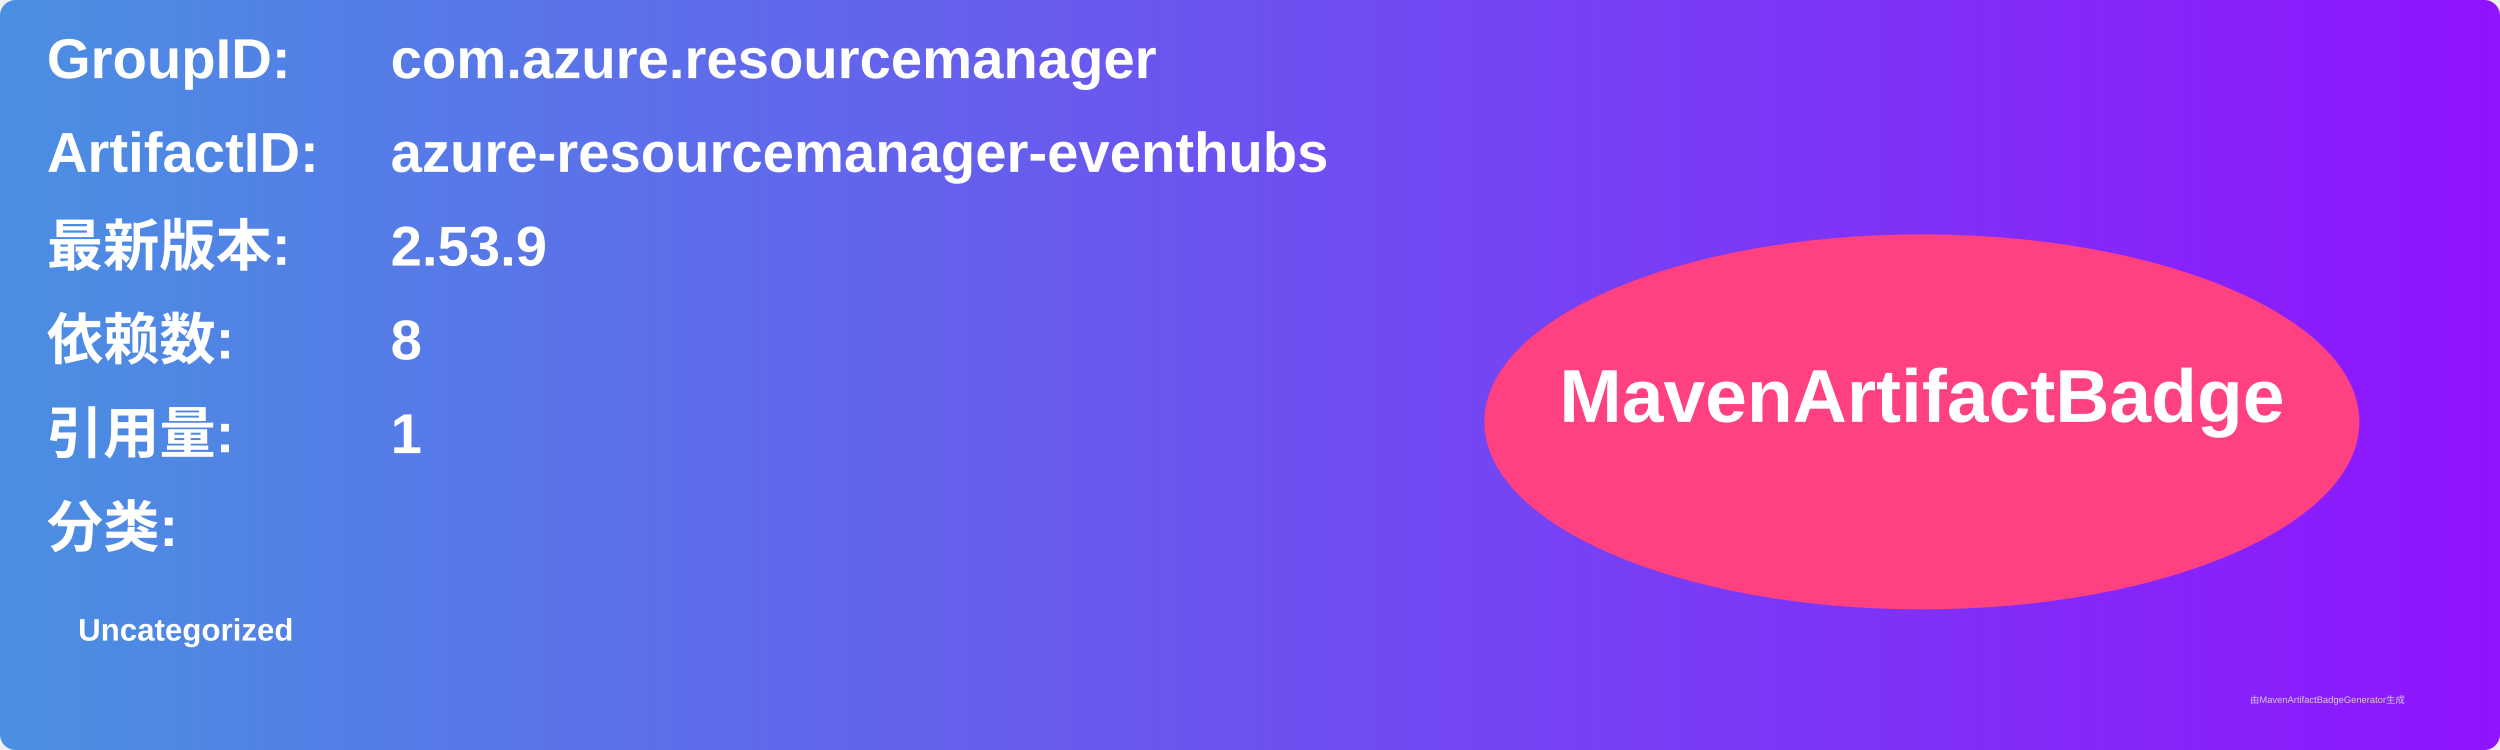
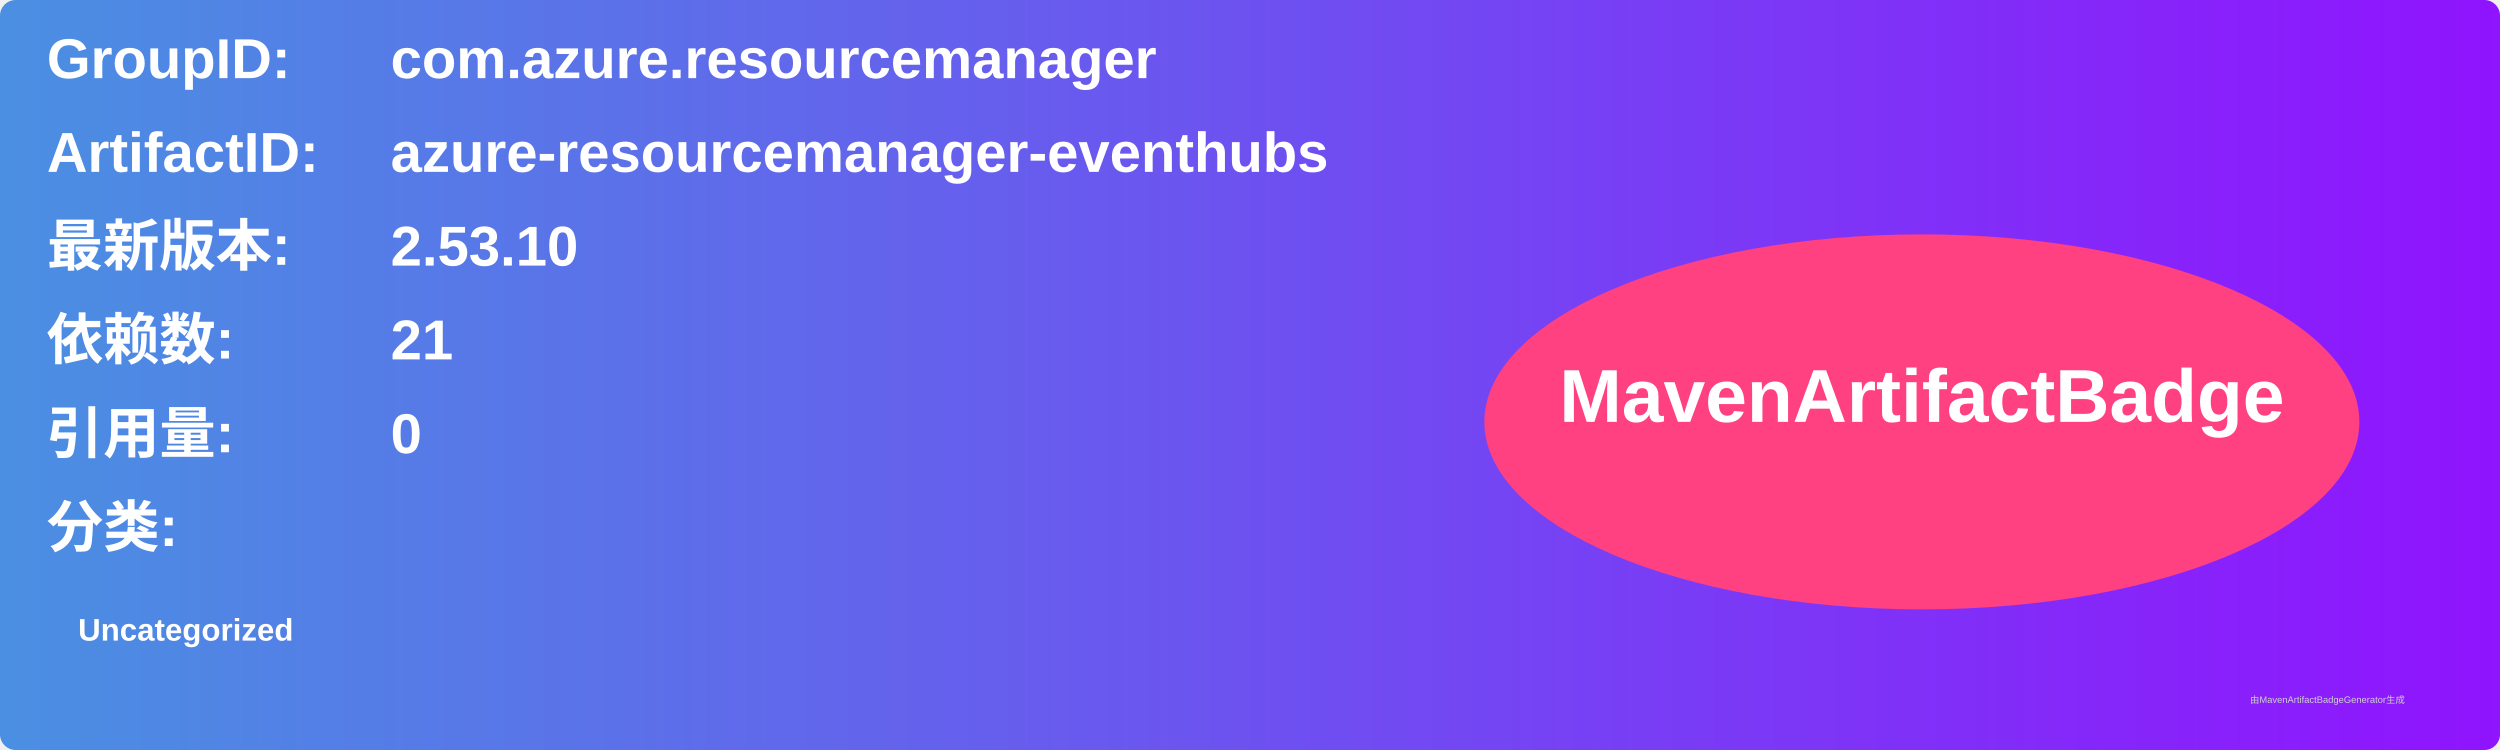
<svg xmlns="http://www.w3.org/2000/svg" width="800" height="240" viewBox="0 0 800 240">
  <linearGradient id="grad" x1="0%" y1="0%" x2="100%" y2="0%">
    <stop offset="0%" stop-color="#4a90e2" />
    <stop offset="100%" stop-color="#9013fe" />
  </linearGradient>
  <rect width="100%" height="100%" rx="5" ry="5" fill="url(#grad)" />
  <g transform="translate(15, 15)">
    <text x="0" y="10" font-family="Arial" font-size="18" fill="white" font-weight="bold" width="260">GroupID:</text>
    <text x="110" y="10" font-family="Arial" font-size="18" fill="white" font-weight="bold" width="460">com.azure.resourcemanager</text>
    <text x="0" y="40" font-family="Arial" font-size="18" fill="white" font-weight="bold" width="260">ArtifactID:</text>
    <text x="110" y="40" font-family="Arial" font-size="18" fill="white" font-weight="bold" width="460">azure-resourcemanager-eventhubs</text>
    <text x="0" y="70" font-family="Arial" font-size="18" fill="white" font-weight="bold">最新版本:</text>
    <text x="110" y="70" font-family="Arial" font-size="18" fill="white" font-weight="bold">
-       <tspan font-weight="bold">2.53.9</tspan>
+       <tspan font-weight="bold">2.53.10</tspan>
    </text>
    <text x="0" y="100" font-family="Arial" font-size="18" fill="white" font-weight="bold">依赖数: </text>
    <text x="110" y="100" font-family="Arial" font-size="18" fill="white">
-       <tspan font-weight="bold">8</tspan>
+       <tspan font-weight="bold">21</tspan>
    </text>
    <text x="0" y="130" font-family="Arial" font-size="18" fill="white" font-weight="bold">引用量: </text>
    <text x="110" y="130" font-family="Arial" font-size="18" fill="white">
-       <tspan font-weight="bold">1</tspan>
+       <tspan font-weight="bold">0</tspan>
    </text>
    <text x="0" y="160" font-family="Arial" font-size="18" fill="white" font-weight="bold">分类:</text>
    <text x="10" y="190" font-family="Arial" font-size="10" fill="white">
      <tspan font-weight="bold">Uncategorized</tspan>
    </text>
    <ellipse cx="600" cy="120" rx="140" ry="60" fill="#ff4081" />
    <text x="600" y="120" text-anchor="middle" font-family="Arial" font-size="24" fill="white" font-weight="bold">MavenArtifactBadge</text>
  </g>
  <text x="720" y="225" font-family="Arial" font-size="3" fill="#d0d0d0">由MavenArtifactBadgeGenerator生成</text>
</svg>
